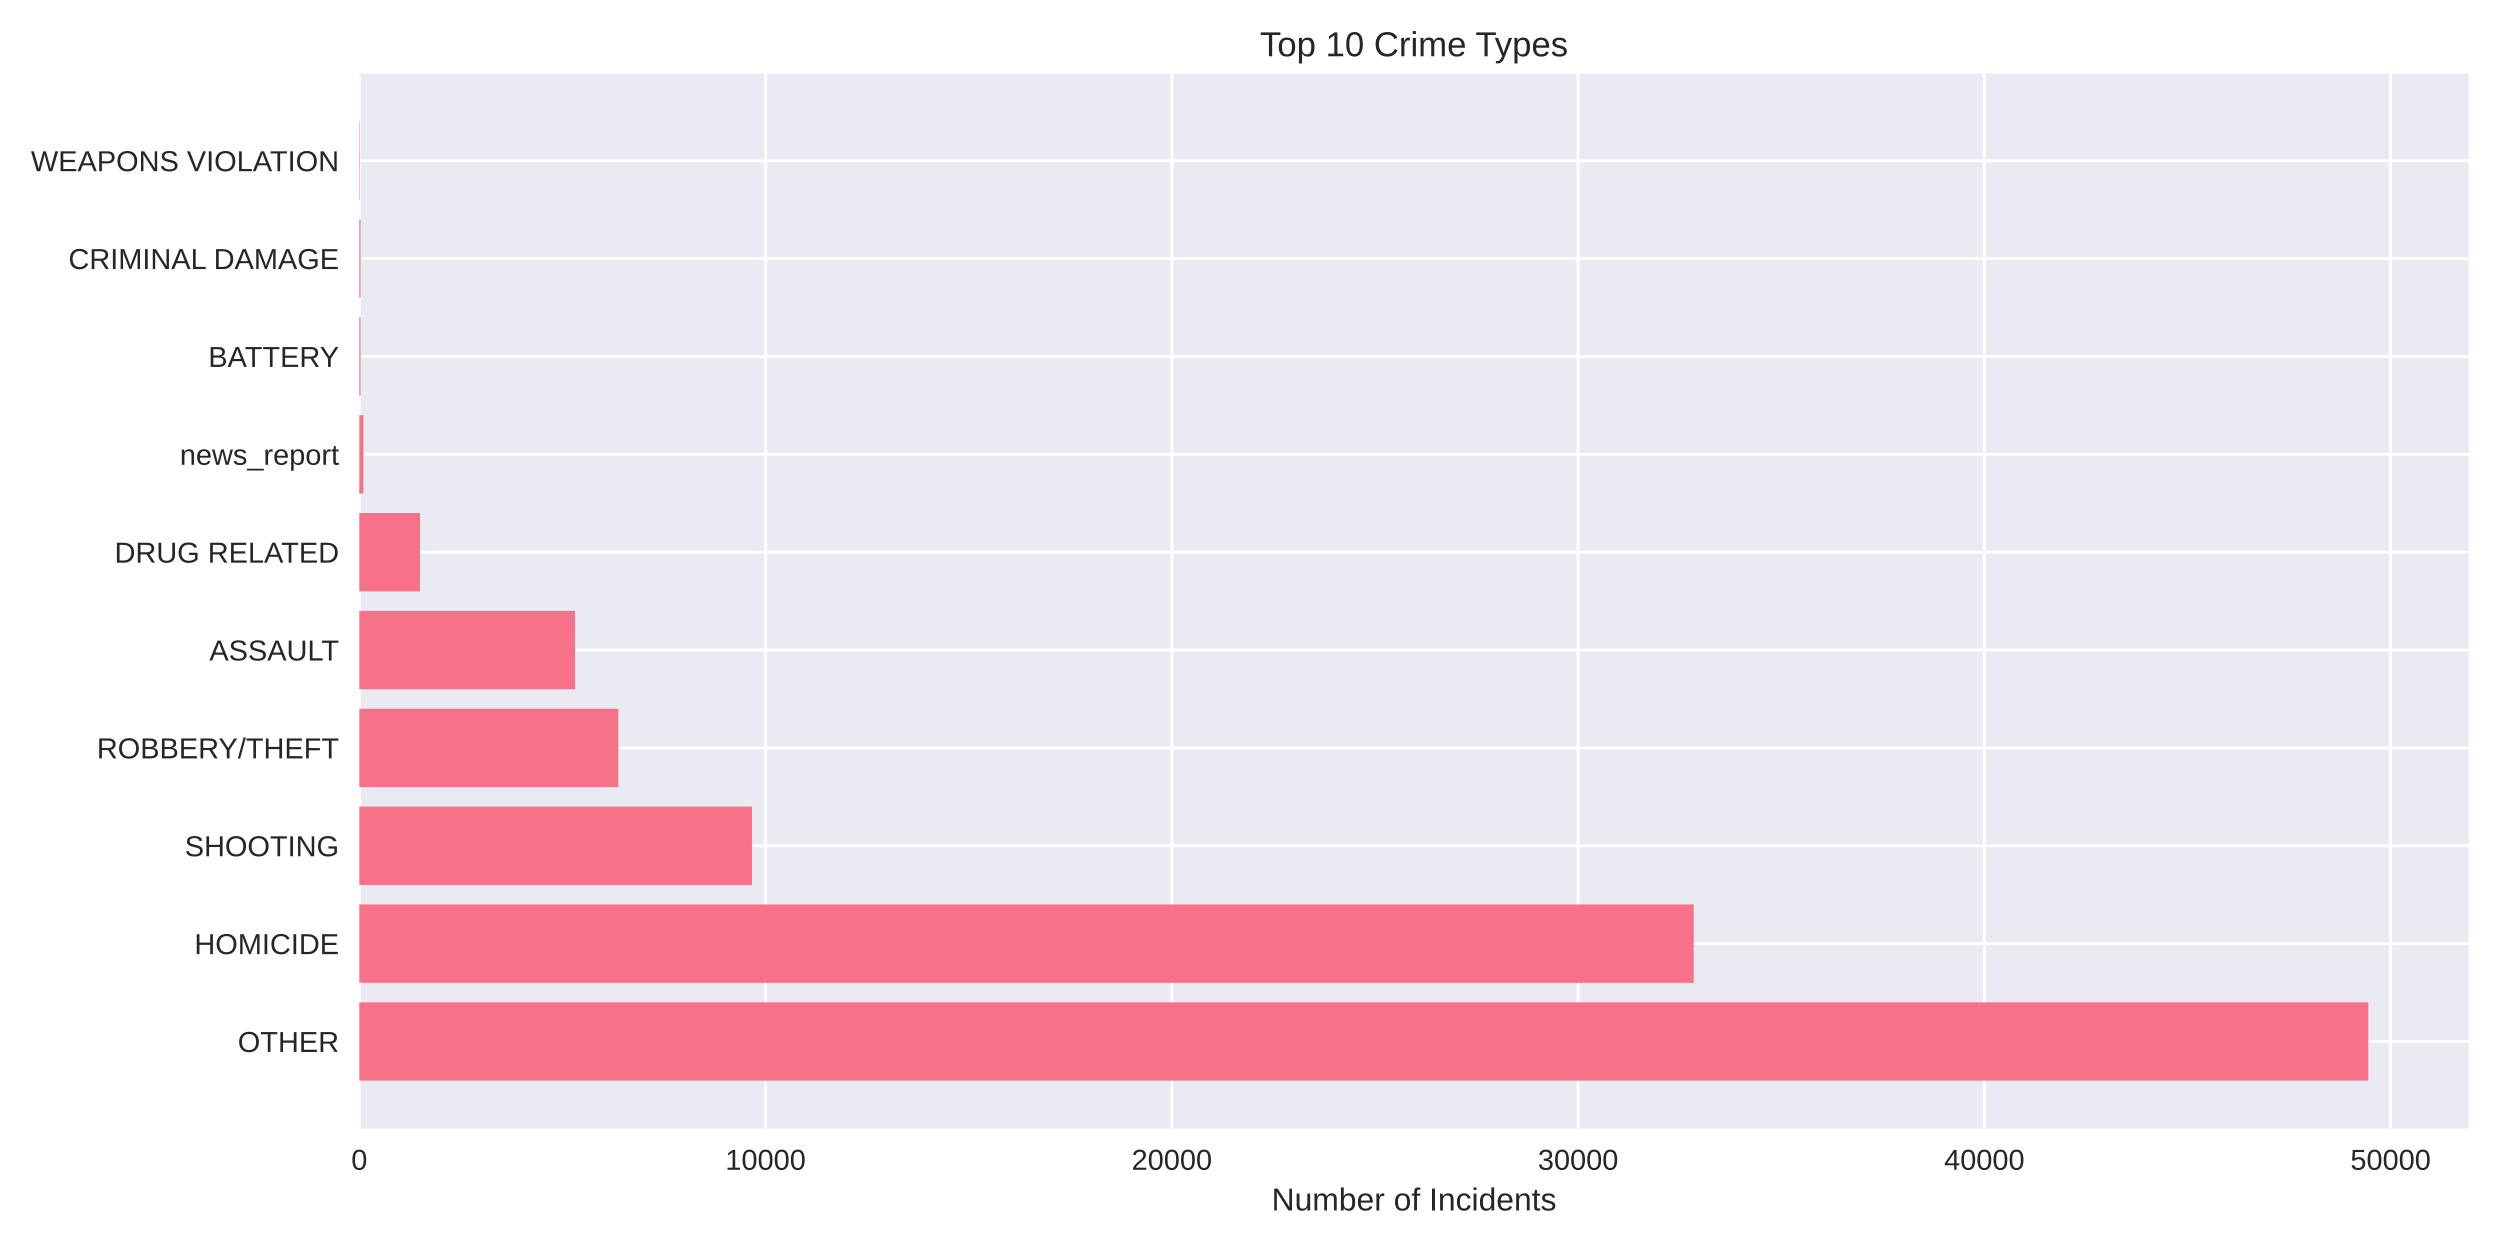
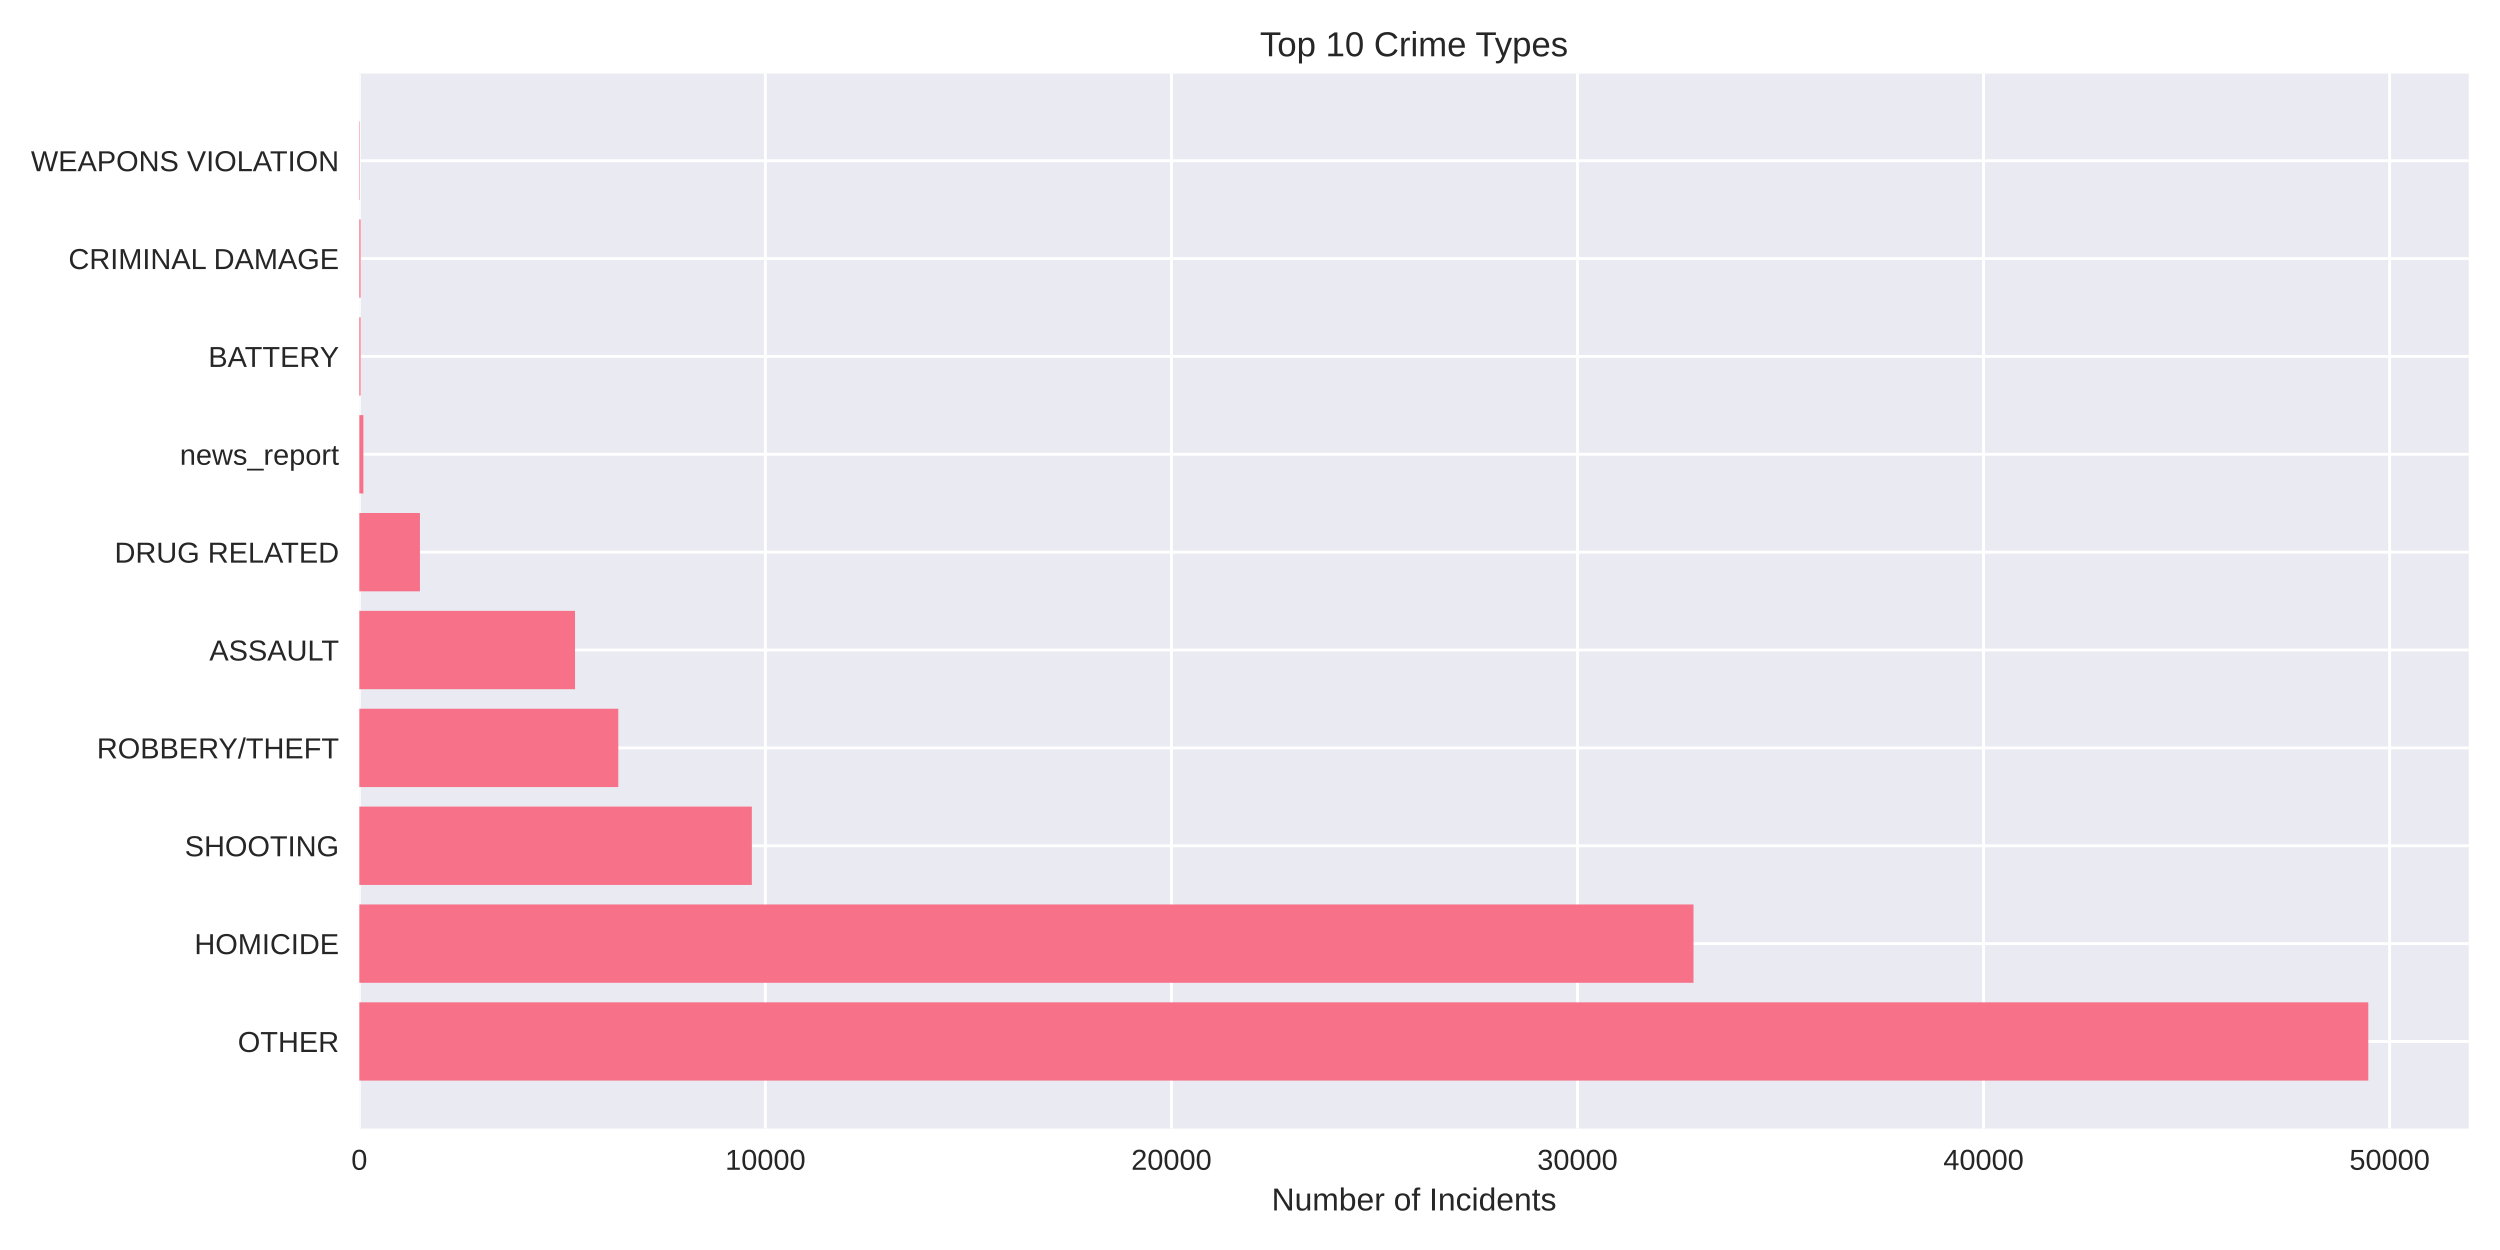
<svg xmlns="http://www.w3.org/2000/svg" width="864pt" height="432pt" viewBox="0 0 864 432" version="1.1">
  <defs>
    <style type="text/css">*{stroke-linejoin: round; stroke-linecap: butt}</style>
  </defs>
  <g id="figure_1">
    <g id="patch_1">
      <path d="M 0 432  L 864 432  L 864 0  L 0 0  z " style="fill: #ffffff" />
    </g>
    <g id="axes_1">
      <g id="patch_2">
        <path d="M 124.18 390.04  L 853.2 390.04  L 853.2 25.44  L 124.18 25.44  z " style="fill: #eaeaf2" />
      </g>
      <g id="matplotlib.axis_1">
        <g id="xtick_1">
          <g id="line2d_1">
-             <path d="M 124.18 390.04  L 124.18 25.44  " clip-path="url(#pe42016a2d5)" style="fill: none; stroke: #ffffff; stroke-linecap: round" />
+             <path d="M 124.18 390.04  L 124.18 25.44  " clip-path="url(#p297e8ded16)" style="fill: none; stroke: #ffffff; stroke-linecap: round" />
          </g>
          <g id="line2d_2" />
          <g id="text_1">
            <text style="fill: #262626; font: 10px 'Arial', 'Liberation Sans', 'DejaVu Sans', 'Bitstream Vera Sans', sans-serif; text-anchor: middle" x="124.18" y="404.287" transform="rotate(-0 124.18 404.2869)">0</text>
          </g>
        </g>
        <g id="xtick_2">
          <g id="line2d_3">
-             <path d="M 264.583 390.04  L 264.583 25.44  " clip-path="url(#pe42016a2d5)" style="fill: none; stroke: #ffffff; stroke-linecap: round" />
+             <path d="M 264.514 390.04  L 264.514 25.44  " clip-path="url(#p297e8ded16)" style="fill: none; stroke: #ffffff; stroke-linecap: round" />
          </g>
          <g id="line2d_4" />
          <g id="text_2">
-             <text style="fill: #262626; font: 10px 'Arial', 'Liberation Sans', 'DejaVu Sans', 'Bitstream Vera Sans', sans-serif; text-anchor: middle" x="264.583" y="404.287" transform="rotate(-0 264.5826 404.2869)">10000</text>
+             <text style="fill: #262626; font: 10px 'Arial', 'Liberation Sans', 'DejaVu Sans', 'Bitstream Vera Sans', sans-serif; text-anchor: middle" x="264.514" y="404.287" transform="rotate(-0 264.5145 404.2869)">10000</text>
          </g>
        </g>
        <g id="xtick_3">
          <g id="line2d_5">
-             <path d="M 404.985 390.04  L 404.985 25.44  " clip-path="url(#pe42016a2d5)" style="fill: none; stroke: #ffffff; stroke-linecap: round" />
+             <path d="M 404.849 390.04  L 404.849 25.44  " clip-path="url(#p297e8ded16)" style="fill: none; stroke: #ffffff; stroke-linecap: round" />
          </g>
          <g id="line2d_6" />
          <g id="text_3">
-             <text style="fill: #262626; font: 10px 'Arial', 'Liberation Sans', 'DejaVu Sans', 'Bitstream Vera Sans', sans-serif; text-anchor: middle" x="404.985" y="404.287" transform="rotate(-0 404.9851 404.2869)">20000</text>
+             <text style="fill: #262626; font: 10px 'Arial', 'Liberation Sans', 'DejaVu Sans', 'Bitstream Vera Sans', sans-serif; text-anchor: middle" x="404.849" y="404.287" transform="rotate(-0 404.8489 404.2869)">20000</text>
          </g>
        </g>
        <g id="xtick_4">
          <g id="line2d_7">
-             <path d="M 545.388 390.04  L 545.388 25.44  " clip-path="url(#pe42016a2d5)" style="fill: none; stroke: #ffffff; stroke-linecap: round" />
+             <path d="M 545.183 390.04  L 545.183 25.44  " clip-path="url(#p297e8ded16)" style="fill: none; stroke: #ffffff; stroke-linecap: round" />
          </g>
          <g id="line2d_8" />
          <g id="text_4">
-             <text style="fill: #262626; font: 10px 'Arial', 'Liberation Sans', 'DejaVu Sans', 'Bitstream Vera Sans', sans-serif; text-anchor: middle" x="545.388" y="404.287" transform="rotate(-0 545.3877 404.2869)">30000</text>
+             <text style="fill: #262626; font: 10px 'Arial', 'Liberation Sans', 'DejaVu Sans', 'Bitstream Vera Sans', sans-serif; text-anchor: middle" x="545.183" y="404.287" transform="rotate(-0 545.1834 404.2869)">30000</text>
          </g>
        </g>
        <g id="xtick_5">
          <g id="line2d_9">
-             <path d="M 685.79 390.04  L 685.79 25.44  " clip-path="url(#pe42016a2d5)" style="fill: none; stroke: #ffffff; stroke-linecap: round" />
+             <path d="M 685.518 390.04  L 685.518 25.44  " clip-path="url(#p297e8ded16)" style="fill: none; stroke: #ffffff; stroke-linecap: round" />
          </g>
          <g id="line2d_10" />
          <g id="text_5">
-             <text style="fill: #262626; font: 10px 'Arial', 'Liberation Sans', 'DejaVu Sans', 'Bitstream Vera Sans', sans-serif; text-anchor: middle" x="685.79" y="404.287" transform="rotate(-0 685.7903 404.2869)">40000</text>
+             <text style="fill: #262626; font: 10px 'Arial', 'Liberation Sans', 'DejaVu Sans', 'Bitstream Vera Sans', sans-serif; text-anchor: middle" x="685.518" y="404.287" transform="rotate(-0 685.5179 404.2869)">40000</text>
          </g>
        </g>
        <g id="xtick_6">
          <g id="line2d_11">
-             <path d="M 826.193 390.04  L 826.193 25.44  " clip-path="url(#pe42016a2d5)" style="fill: none; stroke: #ffffff; stroke-linecap: round" />
+             <path d="M 825.852 390.04  L 825.852 25.44  " clip-path="url(#p297e8ded16)" style="fill: none; stroke: #ffffff; stroke-linecap: round" />
          </g>
          <g id="line2d_12" />
          <g id="text_6">
-             <text style="fill: #262626; font: 10px 'Arial', 'Liberation Sans', 'DejaVu Sans', 'Bitstream Vera Sans', sans-serif; text-anchor: middle" x="826.193" y="404.287" transform="rotate(-0 826.1929 404.2869)">50000</text>
+             <text style="fill: #262626; font: 10px 'Arial', 'Liberation Sans', 'DejaVu Sans', 'Bitstream Vera Sans', sans-serif; text-anchor: middle" x="825.852" y="404.287" transform="rotate(-0 825.8523 404.2869)">50000</text>
          </g>
        </g>
        <g id="text_7">
          <text style="fill: #262626; font: 11px 'Arial', 'Liberation Sans', 'DejaVu Sans', 'Bitstream Vera Sans', sans-serif; text-anchor: middle" x="488.69" y="418.333" transform="rotate(-0 488.69 418.3334)">Number of Incidents</text>
        </g>
      </g>
      <g id="matplotlib.axis_2">
        <g id="ytick_1">
          <g id="line2d_13">
-             <path d="M 124.18 359.939  L 853.2 359.939  " clip-path="url(#pe42016a2d5)" style="fill: none; stroke: #ffffff; stroke-linecap: round" />
+             <path d="M 124.18 359.939  L 853.2 359.939  " clip-path="url(#p297e8ded16)" style="fill: none; stroke: #ffffff; stroke-linecap: round" />
          </g>
          <g id="line2d_14" />
          <g id="text_8">
            <text style="fill: #262626; font: 10px 'Arial', 'Liberation Sans', 'DejaVu Sans', 'Bitstream Vera Sans', sans-serif; text-anchor: end" x="117.18" y="363.562" transform="rotate(-0 117.18 363.562)">OTHER</text>
          </g>
        </g>
        <g id="ytick_2">
          <g id="line2d_15">
-             <path d="M 124.18 326.117  L 853.2 326.117  " clip-path="url(#pe42016a2d5)" style="fill: none; stroke: #ffffff; stroke-linecap: round" />
+             <path d="M 124.18 326.117  L 853.2 326.117  " clip-path="url(#p297e8ded16)" style="fill: none; stroke: #ffffff; stroke-linecap: round" />
          </g>
          <g id="line2d_16" />
          <g id="text_9">
            <text style="fill: #262626; font: 10px 'Arial', 'Liberation Sans', 'DejaVu Sans', 'Bitstream Vera Sans', sans-serif; text-anchor: end" x="117.18" y="329.74" transform="rotate(-0 117.18 329.7401)">HOMICIDE</text>
          </g>
        </g>
        <g id="ytick_3">
          <g id="line2d_17">
-             <path d="M 124.18 292.295  L 853.2 292.295  " clip-path="url(#pe42016a2d5)" style="fill: none; stroke: #ffffff; stroke-linecap: round" />
+             <path d="M 124.18 292.295  L 853.2 292.295  " clip-path="url(#p297e8ded16)" style="fill: none; stroke: #ffffff; stroke-linecap: round" />
          </g>
          <g id="line2d_18" />
          <g id="text_10">
            <text style="fill: #262626; font: 10px 'Arial', 'Liberation Sans', 'DejaVu Sans', 'Bitstream Vera Sans', sans-serif; text-anchor: end" x="117.18" y="295.918" transform="rotate(-0 117.18 295.9182)">SHOOTING</text>
          </g>
        </g>
        <g id="ytick_4">
          <g id="line2d_19">
-             <path d="M 124.18 258.473  L 853.2 258.473  " clip-path="url(#pe42016a2d5)" style="fill: none; stroke: #ffffff; stroke-linecap: round" />
+             <path d="M 124.18 258.473  L 853.2 258.473  " clip-path="url(#p297e8ded16)" style="fill: none; stroke: #ffffff; stroke-linecap: round" />
          </g>
          <g id="line2d_20" />
          <g id="text_11">
            <text style="fill: #262626; font: 10px 'Arial', 'Liberation Sans', 'DejaVu Sans', 'Bitstream Vera Sans', sans-serif; text-anchor: end" x="117.18" y="262.096" transform="rotate(-0 117.18 262.0963)">ROBBERY/THEFT</text>
          </g>
        </g>
        <g id="ytick_5">
          <g id="line2d_21">
-             <path d="M 124.18 224.651  L 853.2 224.651  " clip-path="url(#pe42016a2d5)" style="fill: none; stroke: #ffffff; stroke-linecap: round" />
+             <path d="M 124.18 224.651  L 853.2 224.651  " clip-path="url(#p297e8ded16)" style="fill: none; stroke: #ffffff; stroke-linecap: round" />
          </g>
          <g id="line2d_22" />
          <g id="text_12">
            <text style="fill: #262626; font: 10px 'Arial', 'Liberation Sans', 'DejaVu Sans', 'Bitstream Vera Sans', sans-serif; text-anchor: end" x="117.18" y="228.274" transform="rotate(-0 117.18 228.2744)">ASSAULT</text>
          </g>
        </g>
        <g id="ytick_6">
          <g id="line2d_23">
-             <path d="M 124.18 190.829  L 853.2 190.829  " clip-path="url(#pe42016a2d5)" style="fill: none; stroke: #ffffff; stroke-linecap: round" />
+             <path d="M 124.18 190.829  L 853.2 190.829  " clip-path="url(#p297e8ded16)" style="fill: none; stroke: #ffffff; stroke-linecap: round" />
          </g>
          <g id="line2d_24" />
          <g id="text_13">
            <text style="fill: #262626; font: 10px 'Arial', 'Liberation Sans', 'DejaVu Sans', 'Bitstream Vera Sans', sans-serif; text-anchor: end" x="117.18" y="194.452" transform="rotate(-0 117.18 194.4525)">DRUG RELATED</text>
          </g>
        </g>
        <g id="ytick_7">
          <g id="line2d_25">
-             <path d="M 124.18 157.007  L 853.2 157.007  " clip-path="url(#pe42016a2d5)" style="fill: none; stroke: #ffffff; stroke-linecap: round" />
+             <path d="M 124.18 157.007  L 853.2 157.007  " clip-path="url(#p297e8ded16)" style="fill: none; stroke: #ffffff; stroke-linecap: round" />
          </g>
          <g id="line2d_26" />
          <g id="text_14">
            <text style="fill: #262626; font: 10px 'Arial', 'Liberation Sans', 'DejaVu Sans', 'Bitstream Vera Sans', sans-serif; text-anchor: end" x="117.18" y="160.631" transform="rotate(-0 117.18 160.6306)">news_report</text>
          </g>
        </g>
        <g id="ytick_8">
          <g id="line2d_27">
-             <path d="M 124.18 123.185  L 853.2 123.185  " clip-path="url(#pe42016a2d5)" style="fill: none; stroke: #ffffff; stroke-linecap: round" />
+             <path d="M 124.18 123.185  L 853.2 123.185  " clip-path="url(#p297e8ded16)" style="fill: none; stroke: #ffffff; stroke-linecap: round" />
          </g>
          <g id="line2d_28" />
          <g id="text_15">
            <text style="fill: #262626; font: 10px 'Arial', 'Liberation Sans', 'DejaVu Sans', 'Bitstream Vera Sans', sans-serif; text-anchor: end" x="117.18" y="126.809" transform="rotate(-0 117.18 126.8087)">BATTERY</text>
          </g>
        </g>
        <g id="ytick_9">
          <g id="line2d_29">
-             <path d="M 124.18 89.363  L 853.2 89.363  " clip-path="url(#pe42016a2d5)" style="fill: none; stroke: #ffffff; stroke-linecap: round" />
+             <path d="M 124.18 89.363  L 853.2 89.363  " clip-path="url(#p297e8ded16)" style="fill: none; stroke: #ffffff; stroke-linecap: round" />
          </g>
          <g id="line2d_30" />
          <g id="text_16">
            <text style="fill: #262626; font: 10px 'Arial', 'Liberation Sans', 'DejaVu Sans', 'Bitstream Vera Sans', sans-serif; text-anchor: end" x="117.18" y="92.987" transform="rotate(-0 117.18 92.98681)">CRIMINAL DAMAGE</text>
          </g>
        </g>
        <g id="ytick_10">
          <g id="line2d_31">
-             <path d="M 124.18 55.541  L 853.2 55.541  " clip-path="url(#pe42016a2d5)" style="fill: none; stroke: #ffffff; stroke-linecap: round" />
+             <path d="M 124.18 55.541  L 853.2 55.541  " clip-path="url(#p297e8ded16)" style="fill: none; stroke: #ffffff; stroke-linecap: round" />
          </g>
          <g id="line2d_32" />
          <g id="text_17">
            <text style="fill: #262626; font: 10px 'Arial', 'Liberation Sans', 'DejaVu Sans', 'Bitstream Vera Sans', sans-serif; text-anchor: end" x="117.18" y="59.165" transform="rotate(-0 117.18 59.16492)">WEAPONS VIOLATION</text>
          </g>
        </g>
      </g>
      <g id="patch_3">
-         <path d="M 124.18 373.467  L 818.485 373.467  L 818.485 346.41  L 124.18 346.41  z " clip-path="url(#pe42016a2d5)" style="fill: #f77189" />
+         <path d="M 124.18 373.467  L 818.485 373.467  L 818.485 346.41  L 124.18 346.41  z " clip-path="url(#p297e8ded16)" style="fill: #f77189" />
      </g>
      <g id="patch_4">
-         <path d="M 124.18 339.645  L 585.346 339.645  L 585.346 312.588  L 124.18 312.588  z " clip-path="url(#pe42016a2d5)" style="fill: #f77189" />
+         <path d="M 124.18 339.645  L 585.277 339.645  L 585.277 312.588  L 124.18 312.588  z " clip-path="url(#p297e8ded16)" style="fill: #f77189" />
      </g>
      <g id="patch_5">
-         <path d="M 124.18 305.823  L 259.879 305.823  L 259.879 278.766  L 124.18 278.766  z " clip-path="url(#pe42016a2d5)" style="fill: #f77189" />
+         <path d="M 124.18 305.823  L 259.841 305.823  L 259.841 278.766  L 124.18 278.766  z " clip-path="url(#p297e8ded16)" style="fill: #f77189" />
      </g>
      <g id="patch_6">
-         <path d="M 124.18 272.002  L 213.687 272.002  L 213.687 244.944  L 124.18 244.944  z " clip-path="url(#pe42016a2d5)" style="fill: #f77189" />
+         <path d="M 124.18 272.002  L 213.685 272.002  L 213.685 244.944  L 124.18 244.944  z " clip-path="url(#p297e8ded16)" style="fill: #f77189" />
      </g>
      <g id="patch_7">
-         <path d="M 124.18 238.18  L 198.72 238.18  L 198.72 211.122  L 124.18 211.122  z " clip-path="url(#pe42016a2d5)" style="fill: #f77189" />
+         <path d="M 124.18 238.18  L 198.726 238.18  L 198.726 211.122  L 124.18 211.122  z " clip-path="url(#p297e8ded16)" style="fill: #f77189" />
      </g>
      <g id="patch_8">
-         <path d="M 124.18 204.358  L 145.142 204.358  L 145.142 177.3  L 124.18 177.3  z " clip-path="url(#pe42016a2d5)" style="fill: #f77189" />
+         <path d="M 124.18 204.358  L 145.132 204.358  L 145.132 177.3  L 124.18 177.3  z " clip-path="url(#p297e8ded16)" style="fill: #f77189" />
      </g>
      <g id="patch_9">
-         <path d="M 124.18 170.536  L 125.584 170.536  L 125.584 143.478  L 124.18 143.478  z " clip-path="url(#pe42016a2d5)" style="fill: #f77189" />
+         <path d="M 124.18 170.536  L 125.583 170.536  L 125.583 143.478  L 124.18 143.478  z " clip-path="url(#p297e8ded16)" style="fill: #f77189" />
      </g>
      <g id="patch_10">
-         <path d="M 124.18 136.714  L 124.615 136.714  L 124.615 109.657  L 124.18 109.657  z " clip-path="url(#pe42016a2d5)" style="fill: #f77189" />
+         <path d="M 124.18 136.714  L 124.615 136.714  L 124.615 109.657  L 124.18 109.657  z " clip-path="url(#p297e8ded16)" style="fill: #f77189" />
      </g>
      <g id="patch_11">
-         <path d="M 124.18 102.892  L 124.615 102.892  L 124.615 75.835  L 124.18 75.835  z " clip-path="url(#pe42016a2d5)" style="fill: #f77189" />
+         <path d="M 124.18 102.892  L 124.615 102.892  L 124.615 75.835  L 124.18 75.835  z " clip-path="url(#p297e8ded16)" style="fill: #f77189" />
      </g>
      <g id="patch_12">
-         <path d="M 124.18 69.07  L 124.334 69.07  L 124.334 42.013  L 124.18 42.013  z " clip-path="url(#pe42016a2d5)" style="fill: #f77189" />
+         <path d="M 124.18 69.07  L 124.334 69.07  L 124.334 42.013  L 124.18 42.013  z " clip-path="url(#p297e8ded16)" style="fill: #f77189" />
      </g>
      <g id="patch_13">
        <path d="M 124.18 390.04  L 124.18 25.44  " style="fill: none" />
      </g>
      <g id="patch_14">
        <path d="M 853.2 390.04  L 853.2 25.44  " style="fill: none" />
      </g>
      <g id="patch_15">
        <path d="M 124.18 390.04  L 853.2 390.04  " style="fill: none" />
      </g>
      <g id="patch_16">
        <path d="M 124.18 25.44  L 853.2 25.44  " style="fill: none" />
      </g>
      <g id="text_18">
        <text style="fill: #262626; font: 12px 'Arial', 'Liberation Sans', 'DejaVu Sans', 'Bitstream Vera Sans', sans-serif; text-anchor: middle" x="488.69" y="19.44" transform="rotate(-0 488.69 19.44)">Top 10 Crime Types</text>
      </g>
    </g>
  </g>
  <defs>
-     <clipPath id="pe42016a2d5">
+     <clipPath id="p297e8ded16">
      <rect x="124.18" y="25.44" width="729.02" height="364.6" />
    </clipPath>
  </defs>
</svg>
